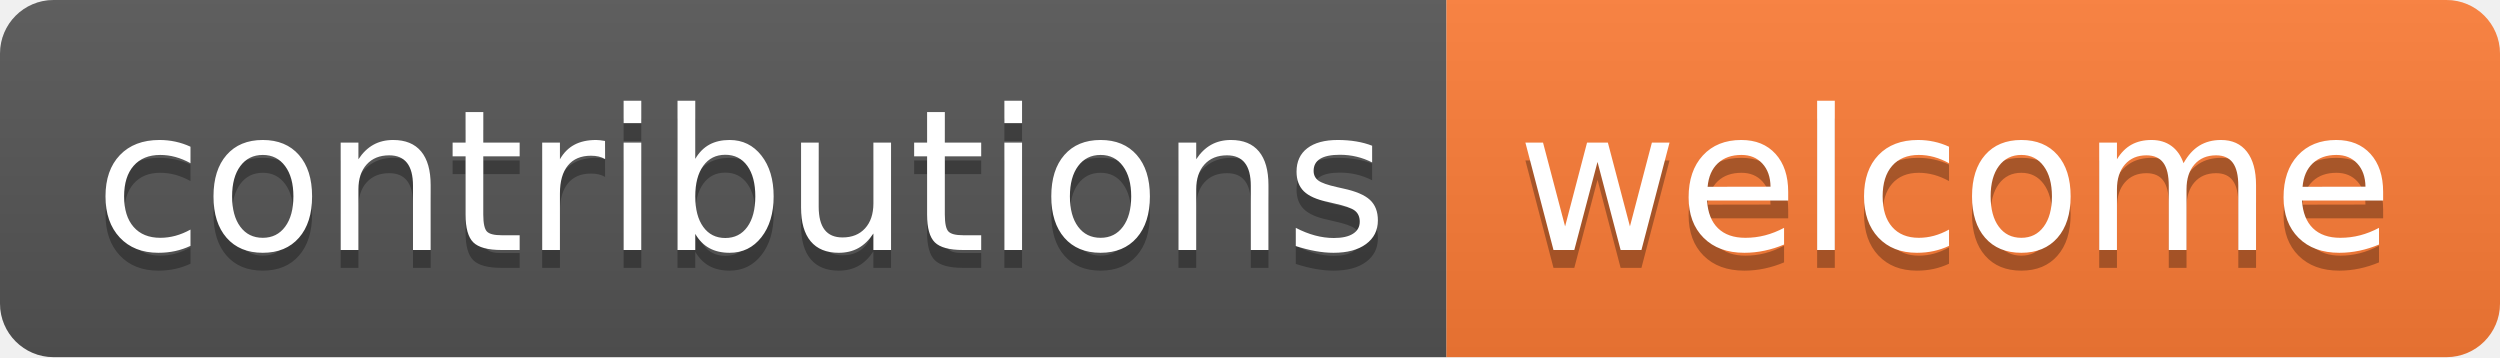
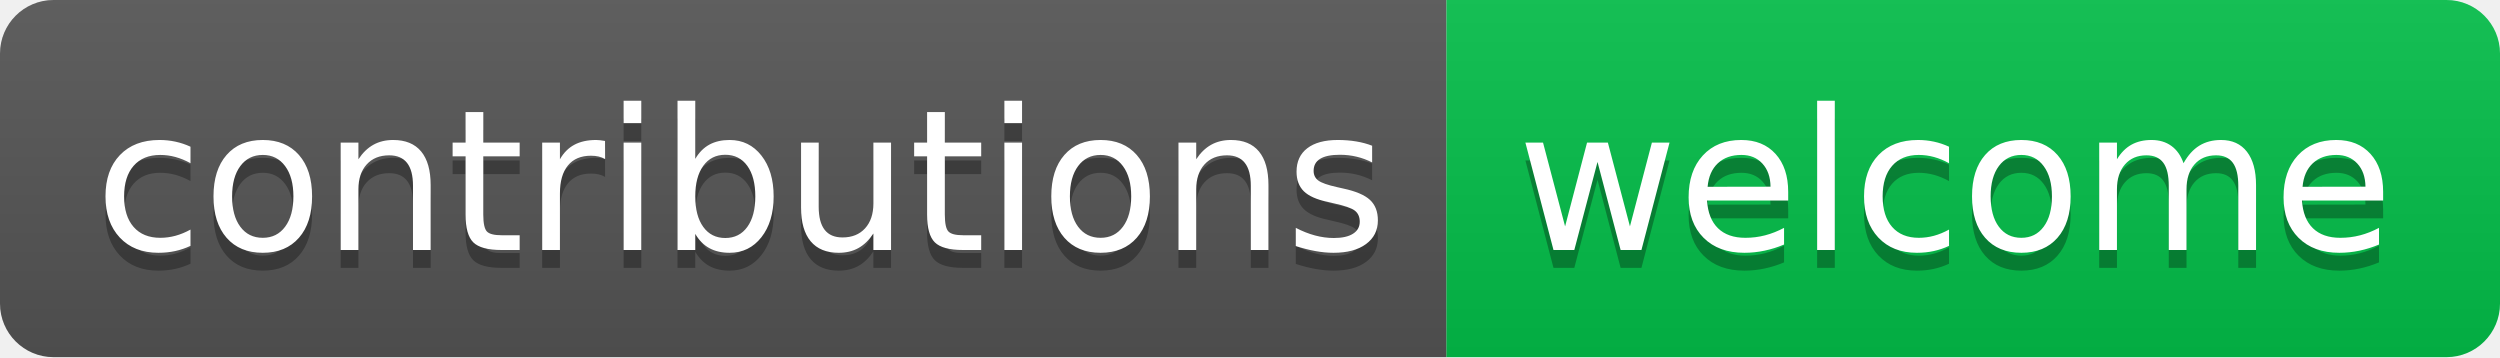
<svg xmlns="http://www.w3.org/2000/svg" width="140" height="20" role="img" aria-label="contributions: welcome">
  <linearGradient id="s" x2="0" y2="100%">
    <stop offset="0" stop-color="#bbb" stop-opacity=".1" />
    <stop offset="1" stop-opacity=".1" />
  </linearGradient>
  <clipPath id="r">
    <rect width="140" height="20" rx="3" fill="#fff" />
  </clipPath>
  <g clip-path="url(#r)">
    <rect width="81" height="20" fill="#555" />
-     <rect x="81" width="59" height="20" fill="#fe7d37" />
+     <rect x="81" width="59" height="20" fill="#03c04a" />
    <rect width="140" height="20" fill="url(#s)" />
  </g>
  <g fill="#fff" text-anchor="middle" font-family="Verdana,Geneva,DejaVu Sans,sans-serif" text-rendering="geometricPrecision" font-size="110">
    <text aria-hidden="true" x="415" y="150" fill="#010101" fill-opacity=".3" transform="scale(.1)" textLength="710">contributions</text>
    <text x="415" y="140" transform="scale(.1)" fill="#fff" textLength="710">contributions</text>
    <text aria-hidden="true" x="1095" y="150" fill="#010101" fill-opacity=".3" transform="scale(.1)" textLength="490">welcome</text>
    <text x="1095" y="140" transform="scale(.1)" fill="#fff" textLength="490">welcome</text>
  </g>
</svg>
